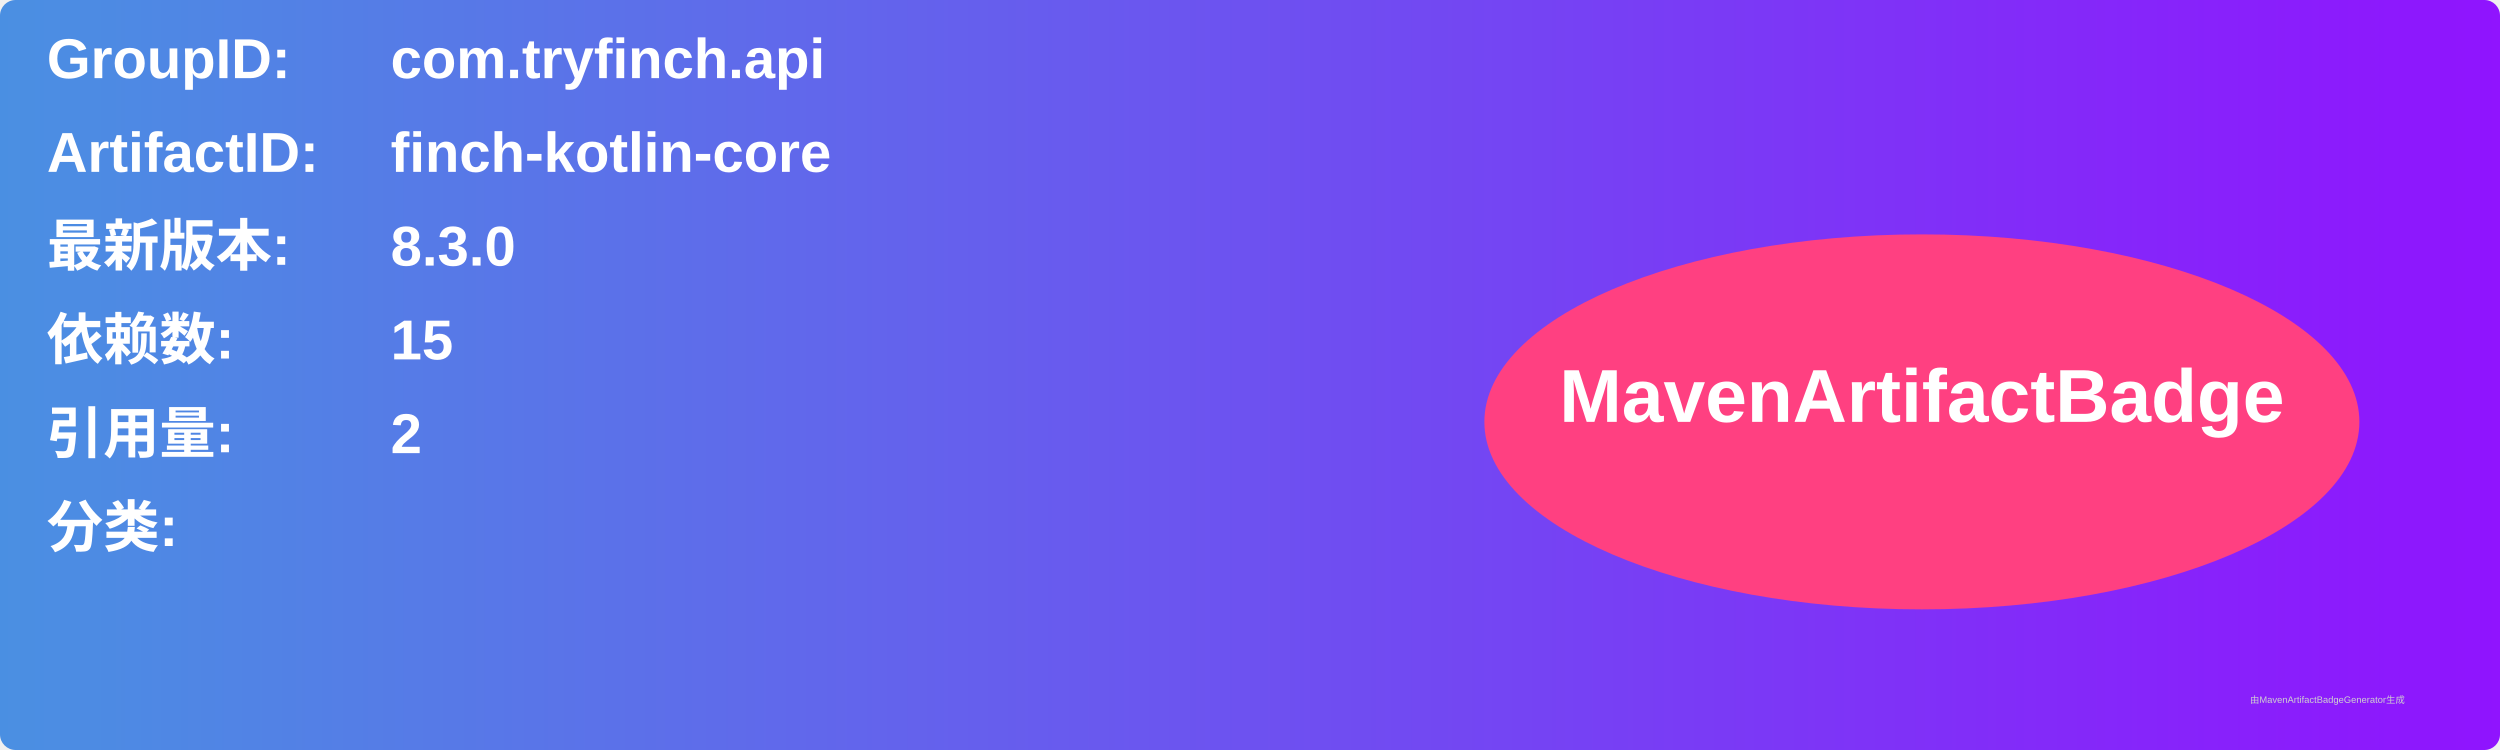
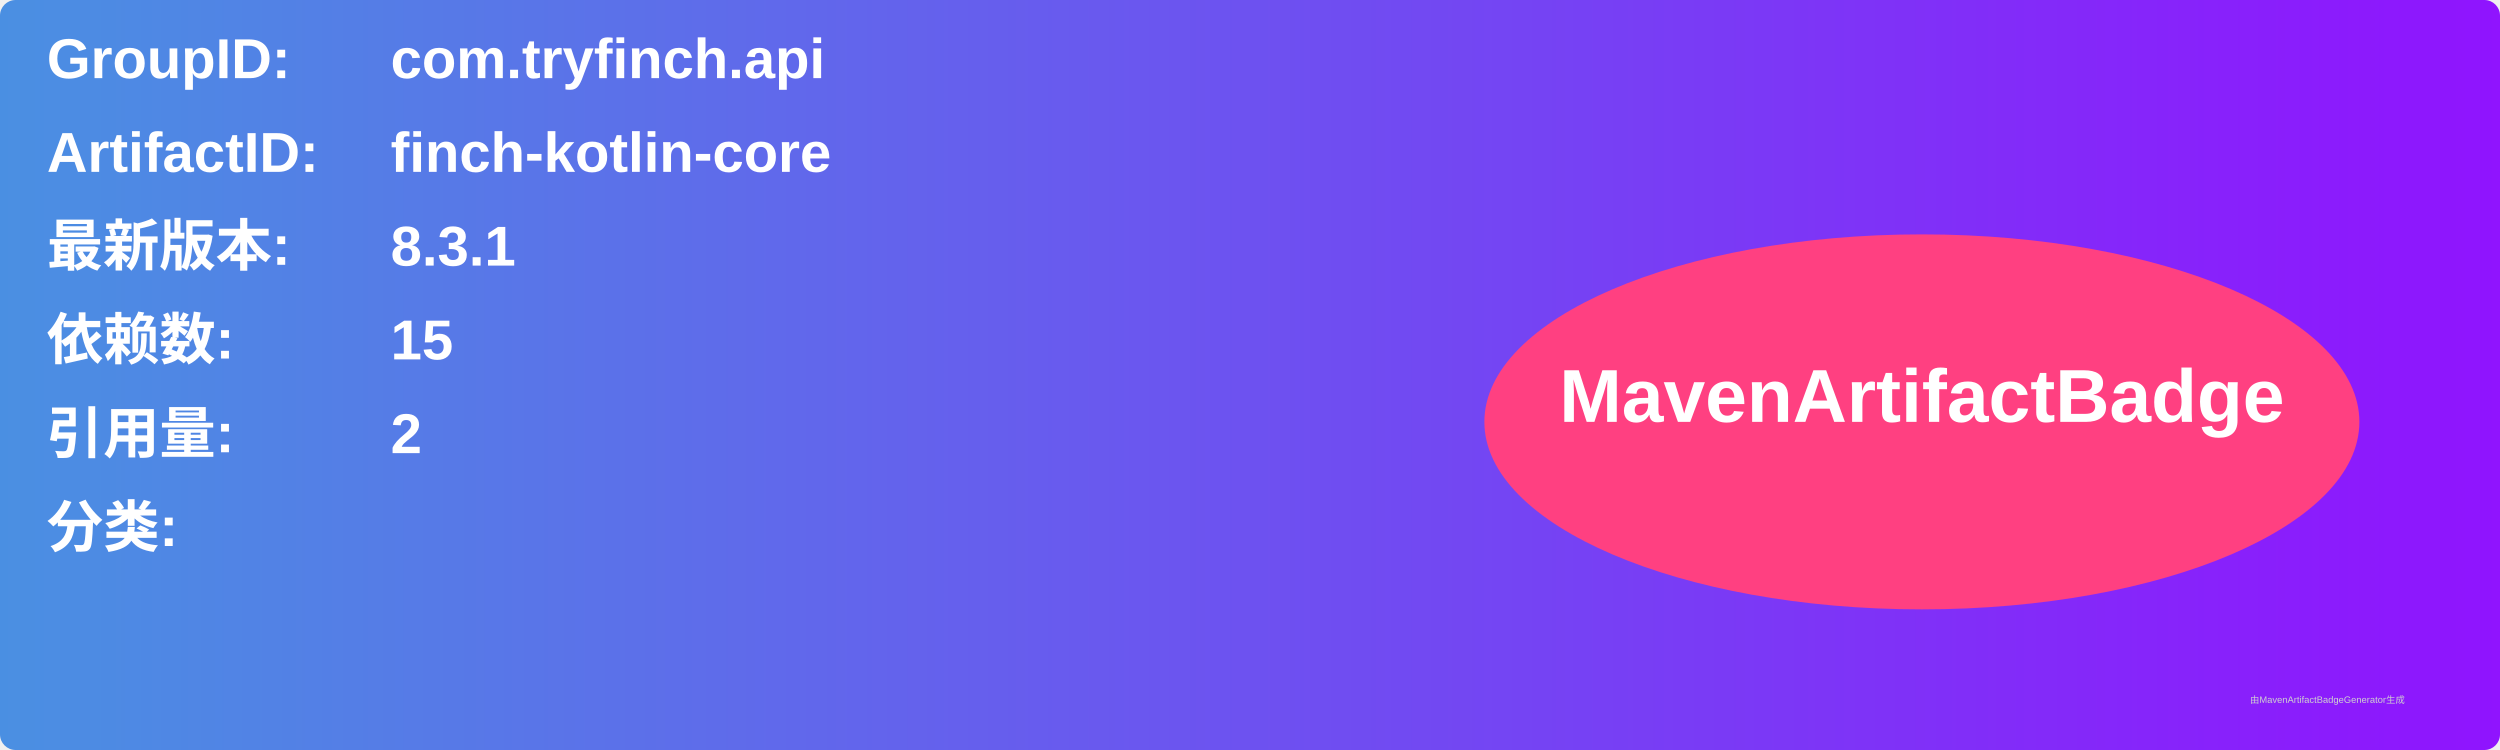
<svg xmlns="http://www.w3.org/2000/svg" width="800" height="240" viewBox="0 0 800 240">
  <linearGradient id="grad" x1="0%" y1="0%" x2="100%" y2="0%">
    <stop offset="0%" stop-color="#4a90e2" />
    <stop offset="100%" stop-color="#9013fe" />
  </linearGradient>
  <rect width="100%" height="100%" rx="5" ry="5" fill="url(#grad)" />
  <g transform="translate(15, 15)">
    <text x="0" y="10" font-family="Arial" font-size="18" fill="white" font-weight="bold" width="260">GroupID:</text>
    <text x="110" y="10" font-family="Arial" font-size="18" fill="white" font-weight="bold" width="460">com.tryfinch.api</text>
    <text x="0" y="40" font-family="Arial" font-size="18" fill="white" font-weight="bold" width="260">ArtifactID:</text>
    <text x="110" y="40" font-family="Arial" font-size="18" fill="white" font-weight="bold" width="460">finch-kotlin-core</text>
    <text x="0" y="70" font-family="Arial" font-size="18" fill="white" font-weight="bold">最新版本:</text>
    <text x="110" y="70" font-family="Arial" font-size="18" fill="white" font-weight="bold">
-       <tspan font-weight="bold">8.3.0</tspan>
+       <tspan font-weight="bold">8.3.1</tspan>
    </text>
    <text x="0" y="100" font-family="Arial" font-size="18" fill="white" font-weight="bold">依赖数: </text>
    <text x="110" y="100" font-family="Arial" font-size="18" fill="white">
      <tspan font-weight="bold">15</tspan>
    </text>
    <text x="0" y="130" font-family="Arial" font-size="18" fill="white" font-weight="bold">引用量: </text>
    <text x="110" y="130" font-family="Arial" font-size="18" fill="white">
      <tspan font-weight="bold">2</tspan>
    </text>
    <text x="0" y="160" font-family="Arial" font-size="18" fill="white" font-weight="bold">分类:</text>
    <text x="10" y="190" font-family="Arial" font-size="10" fill="white">
      <tspan font-weight="bold" />
    </text>
    <ellipse cx="600" cy="120" rx="140" ry="60" fill="#ff4081" />
    <text x="600" y="120" text-anchor="middle" font-family="Arial" font-size="24" fill="white" font-weight="bold">MavenArtifactBadge</text>
  </g>
  <text x="720" y="225" font-family="Arial" font-size="3" fill="#d0d0d0">由MavenArtifactBadgeGenerator生成</text>
</svg>
